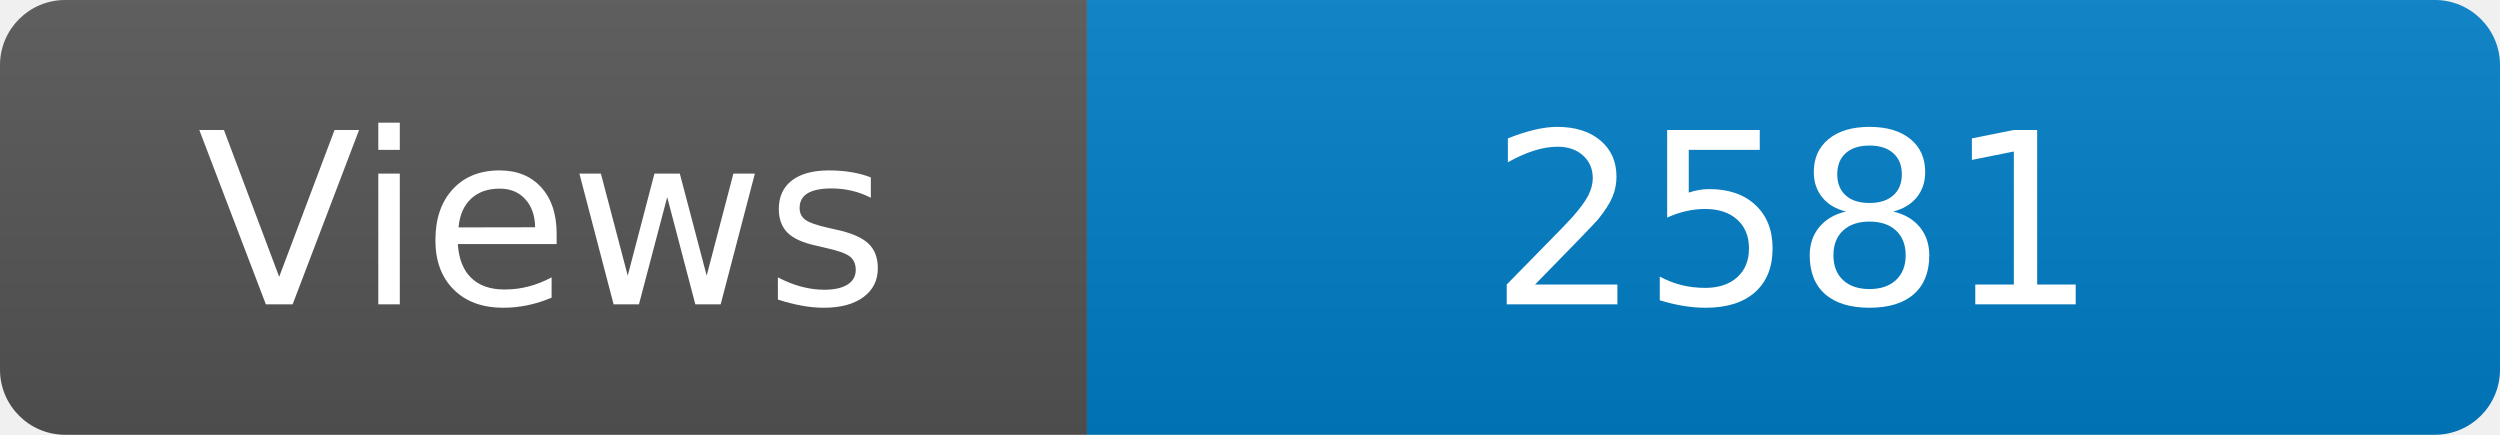
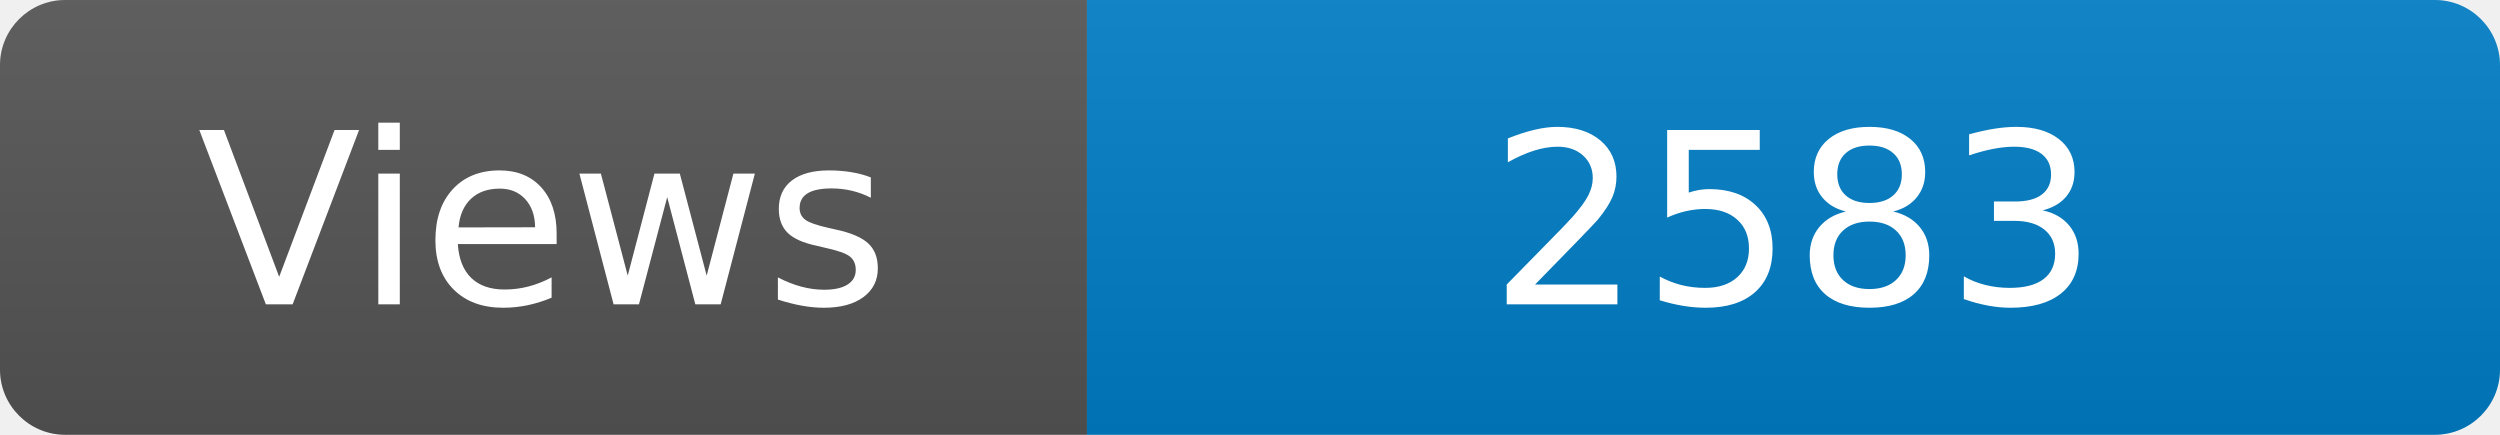
<svg xmlns="http://www.w3.org/2000/svg" width="115" height="20" role="img" aria-label="Maintained?: yes">
  <linearGradient id="s" x2="0" y2="100%">
    <stop offset="0" stop-color="#bbb" stop-opacity=".1" />
    <stop offset="1" stop-opacity=".1" />
  </linearGradient>
  <clipPath id="r">
    <rect width="115" height="20" rx="3" fill="#fff" />
  </clipPath>
  <g clip-path="url(#r)">
    <rect width="50" height="20" fill="#555" />
    <rect x="50" width="160" height="20" fill="#007ec6" />
    <rect width="115" height="20" fill="url(#s)" />
  </g>
  <g fill="#fff" text-anchor="middle" font-family="Verdana,Geneva,DejaVu Sans,sans-serif" font-size="110">
    <text x="250" y="140" transform="scale(.1)" fill="#fff">Views</text>
-     <text x="825" y="140" transform="scale(.1)" fill="#fff">2581</text>
+     <text x="825" y="140" transform="scale(.1)" fill="#fff">2583</text>
  </g>
</svg>
